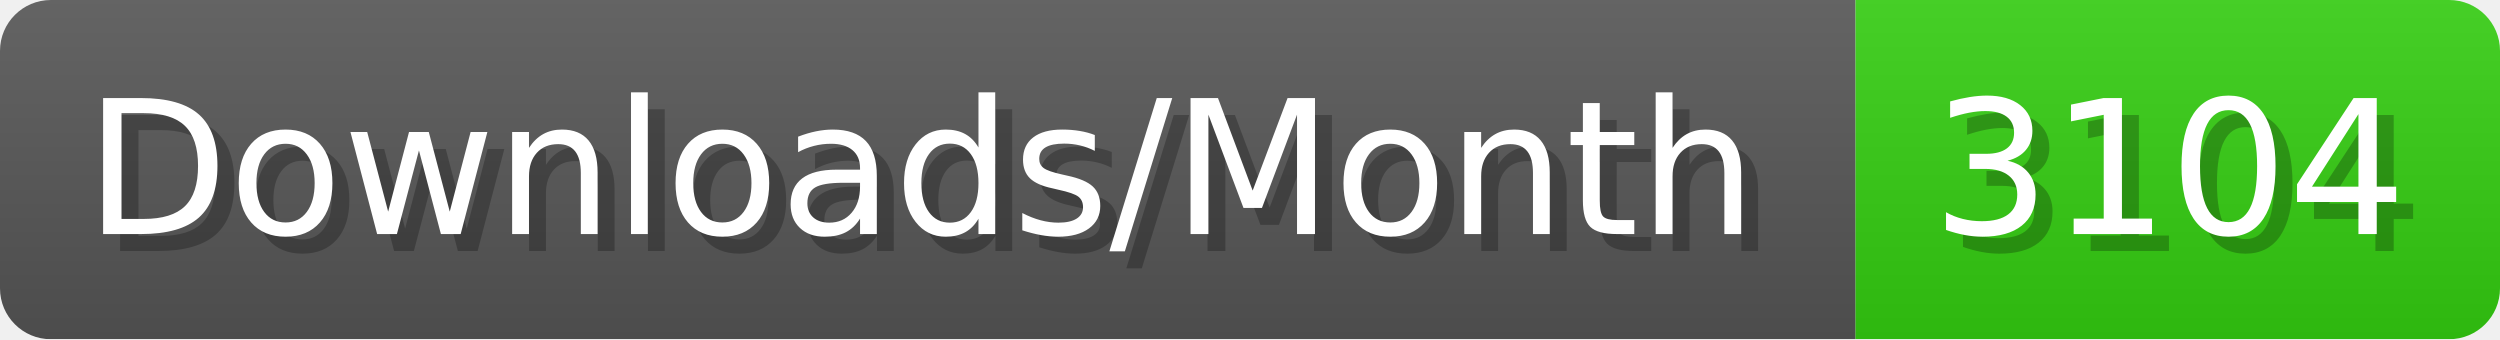
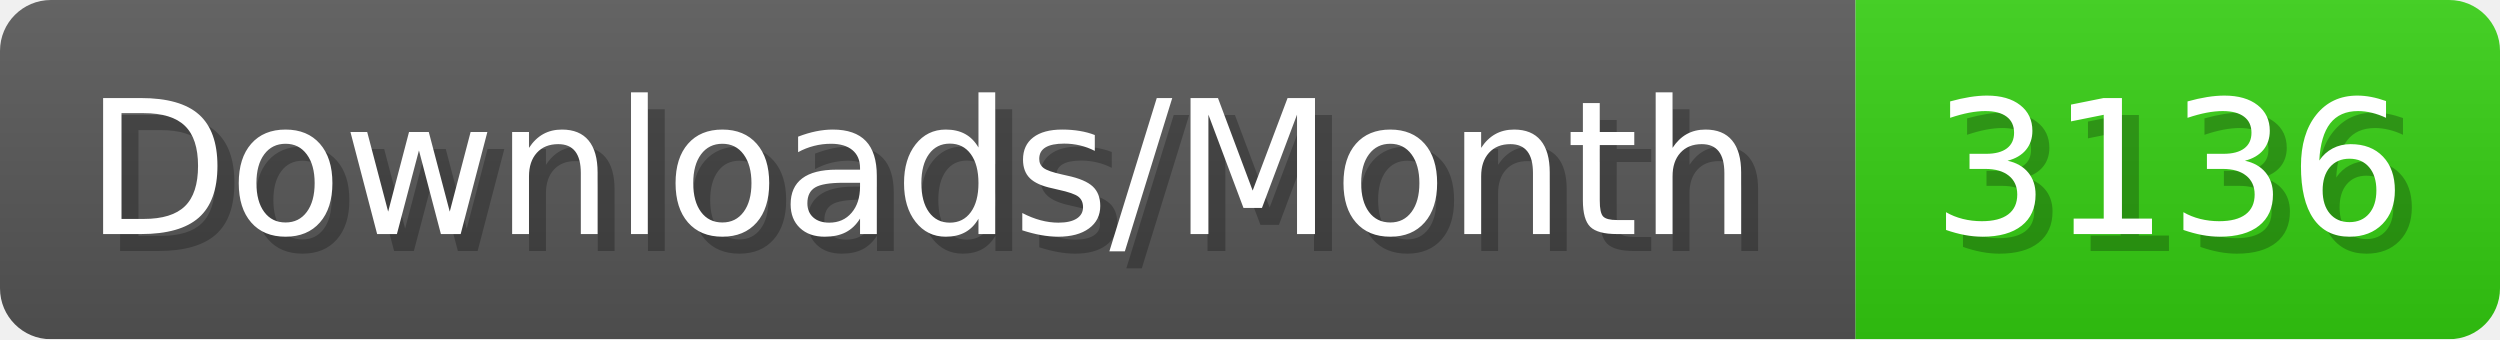
- <svg xmlns="http://www.w3.org/2000/svg" width="147.4" height="20" viewBox="0 0 1474 200" role="img" aria-label="Downloads/Month: 3104">
+ <svg xmlns="http://www.w3.org/2000/svg" width="147.4" height="20" viewBox="0 0 1474 200" role="img" aria-label="Downloads/Month: 3136">
  <linearGradient id="YlXUI" x2="0" y2="100%">
    <stop offset="0" stop-opacity=".1" stop-color="#EEE" />
    <stop offset="1" stop-opacity=".1" />
  </linearGradient>
  <mask id="JHhop">
    <rect width="1474" height="200" rx="30" fill="#FFF" />
  </mask>
  <g mask="url(#JHhop)">
    <rect width="1094" height="200" fill="#555" />
    <rect width="380" height="200" fill="#3C1" x="1094" />
    <rect width="1474" height="200" fill="url(#YlXUI)" />
  </g>
  <g aria-hidden="true" fill="#fff" text-anchor="start" font-family="Verdana,DejaVu Sans,sans-serif" font-size="110">
    <text x="60" y="148" textLength="994" fill="#000" opacity="0.25">Downloads/Month</text>
    <text x="50" y="138" textLength="994">Downloads/Month</text>
-     <text x="1149" y="148" textLength="280" fill="#000" opacity="0.25">3104</text>
-     <text x="1139" y="138" textLength="280">3104</text>
+     <text x="1149" y="148" textLength="280" fill="#000" opacity="0.25">3136</text>
+     <text x="1139" y="138" textLength="280">3136</text>
  </g>
</svg>
